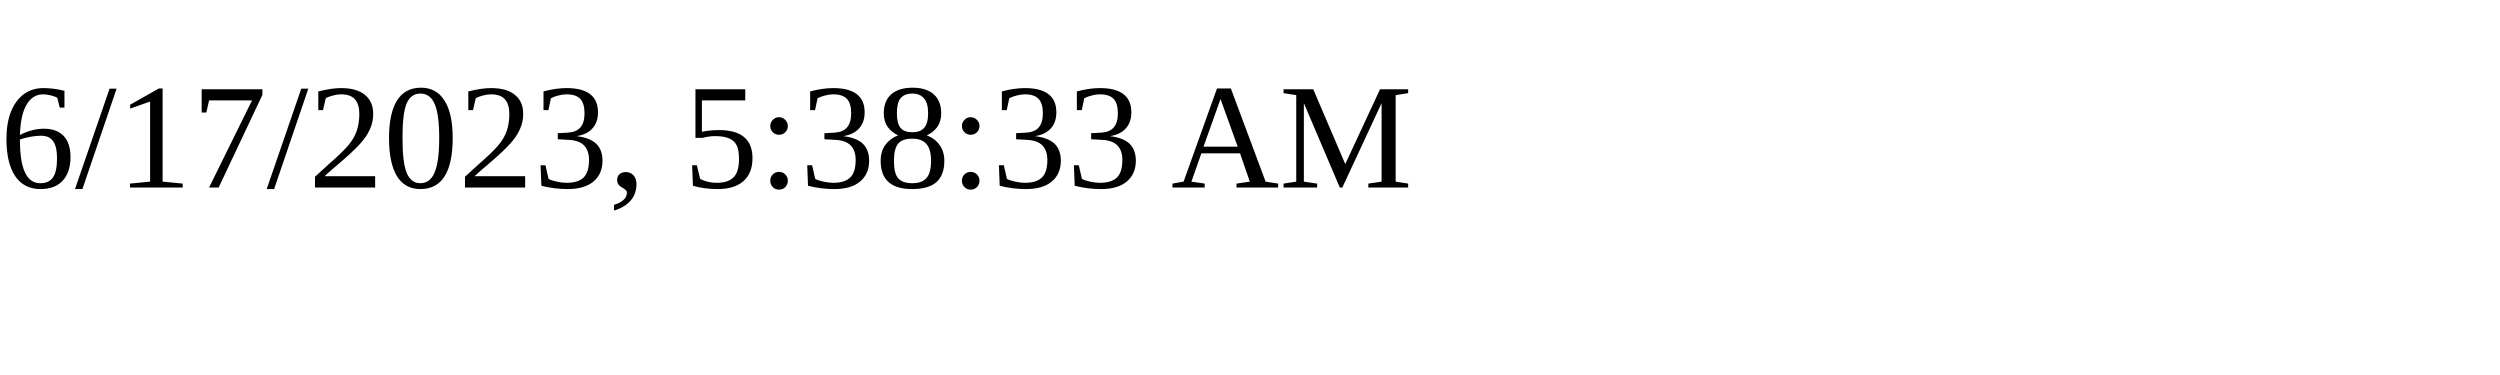
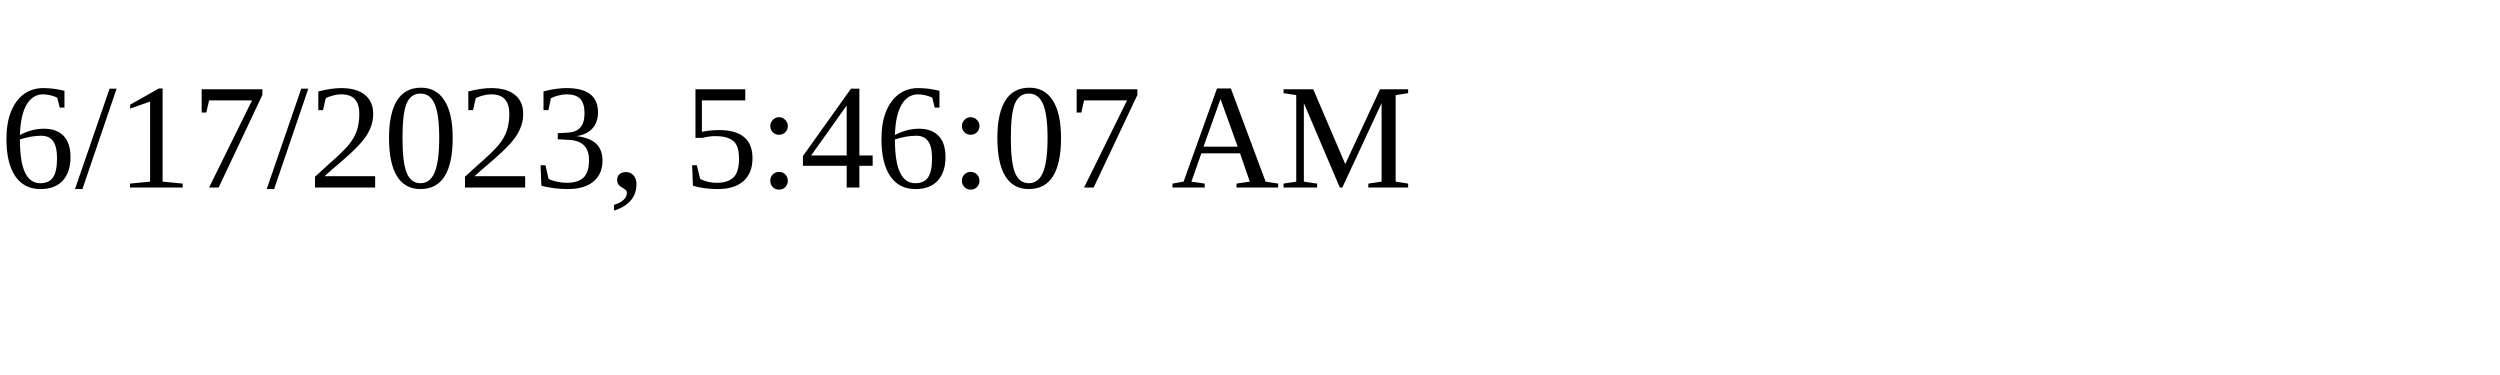
<svg xmlns="http://www.w3.org/2000/svg" height="30" width="200">
-   <text x="0" y="15">6/17/2023, 5:38:33 AM</text>
+   <text x="0" y="15">6/17/2023, 5:46:07 AM</text>
</svg>
